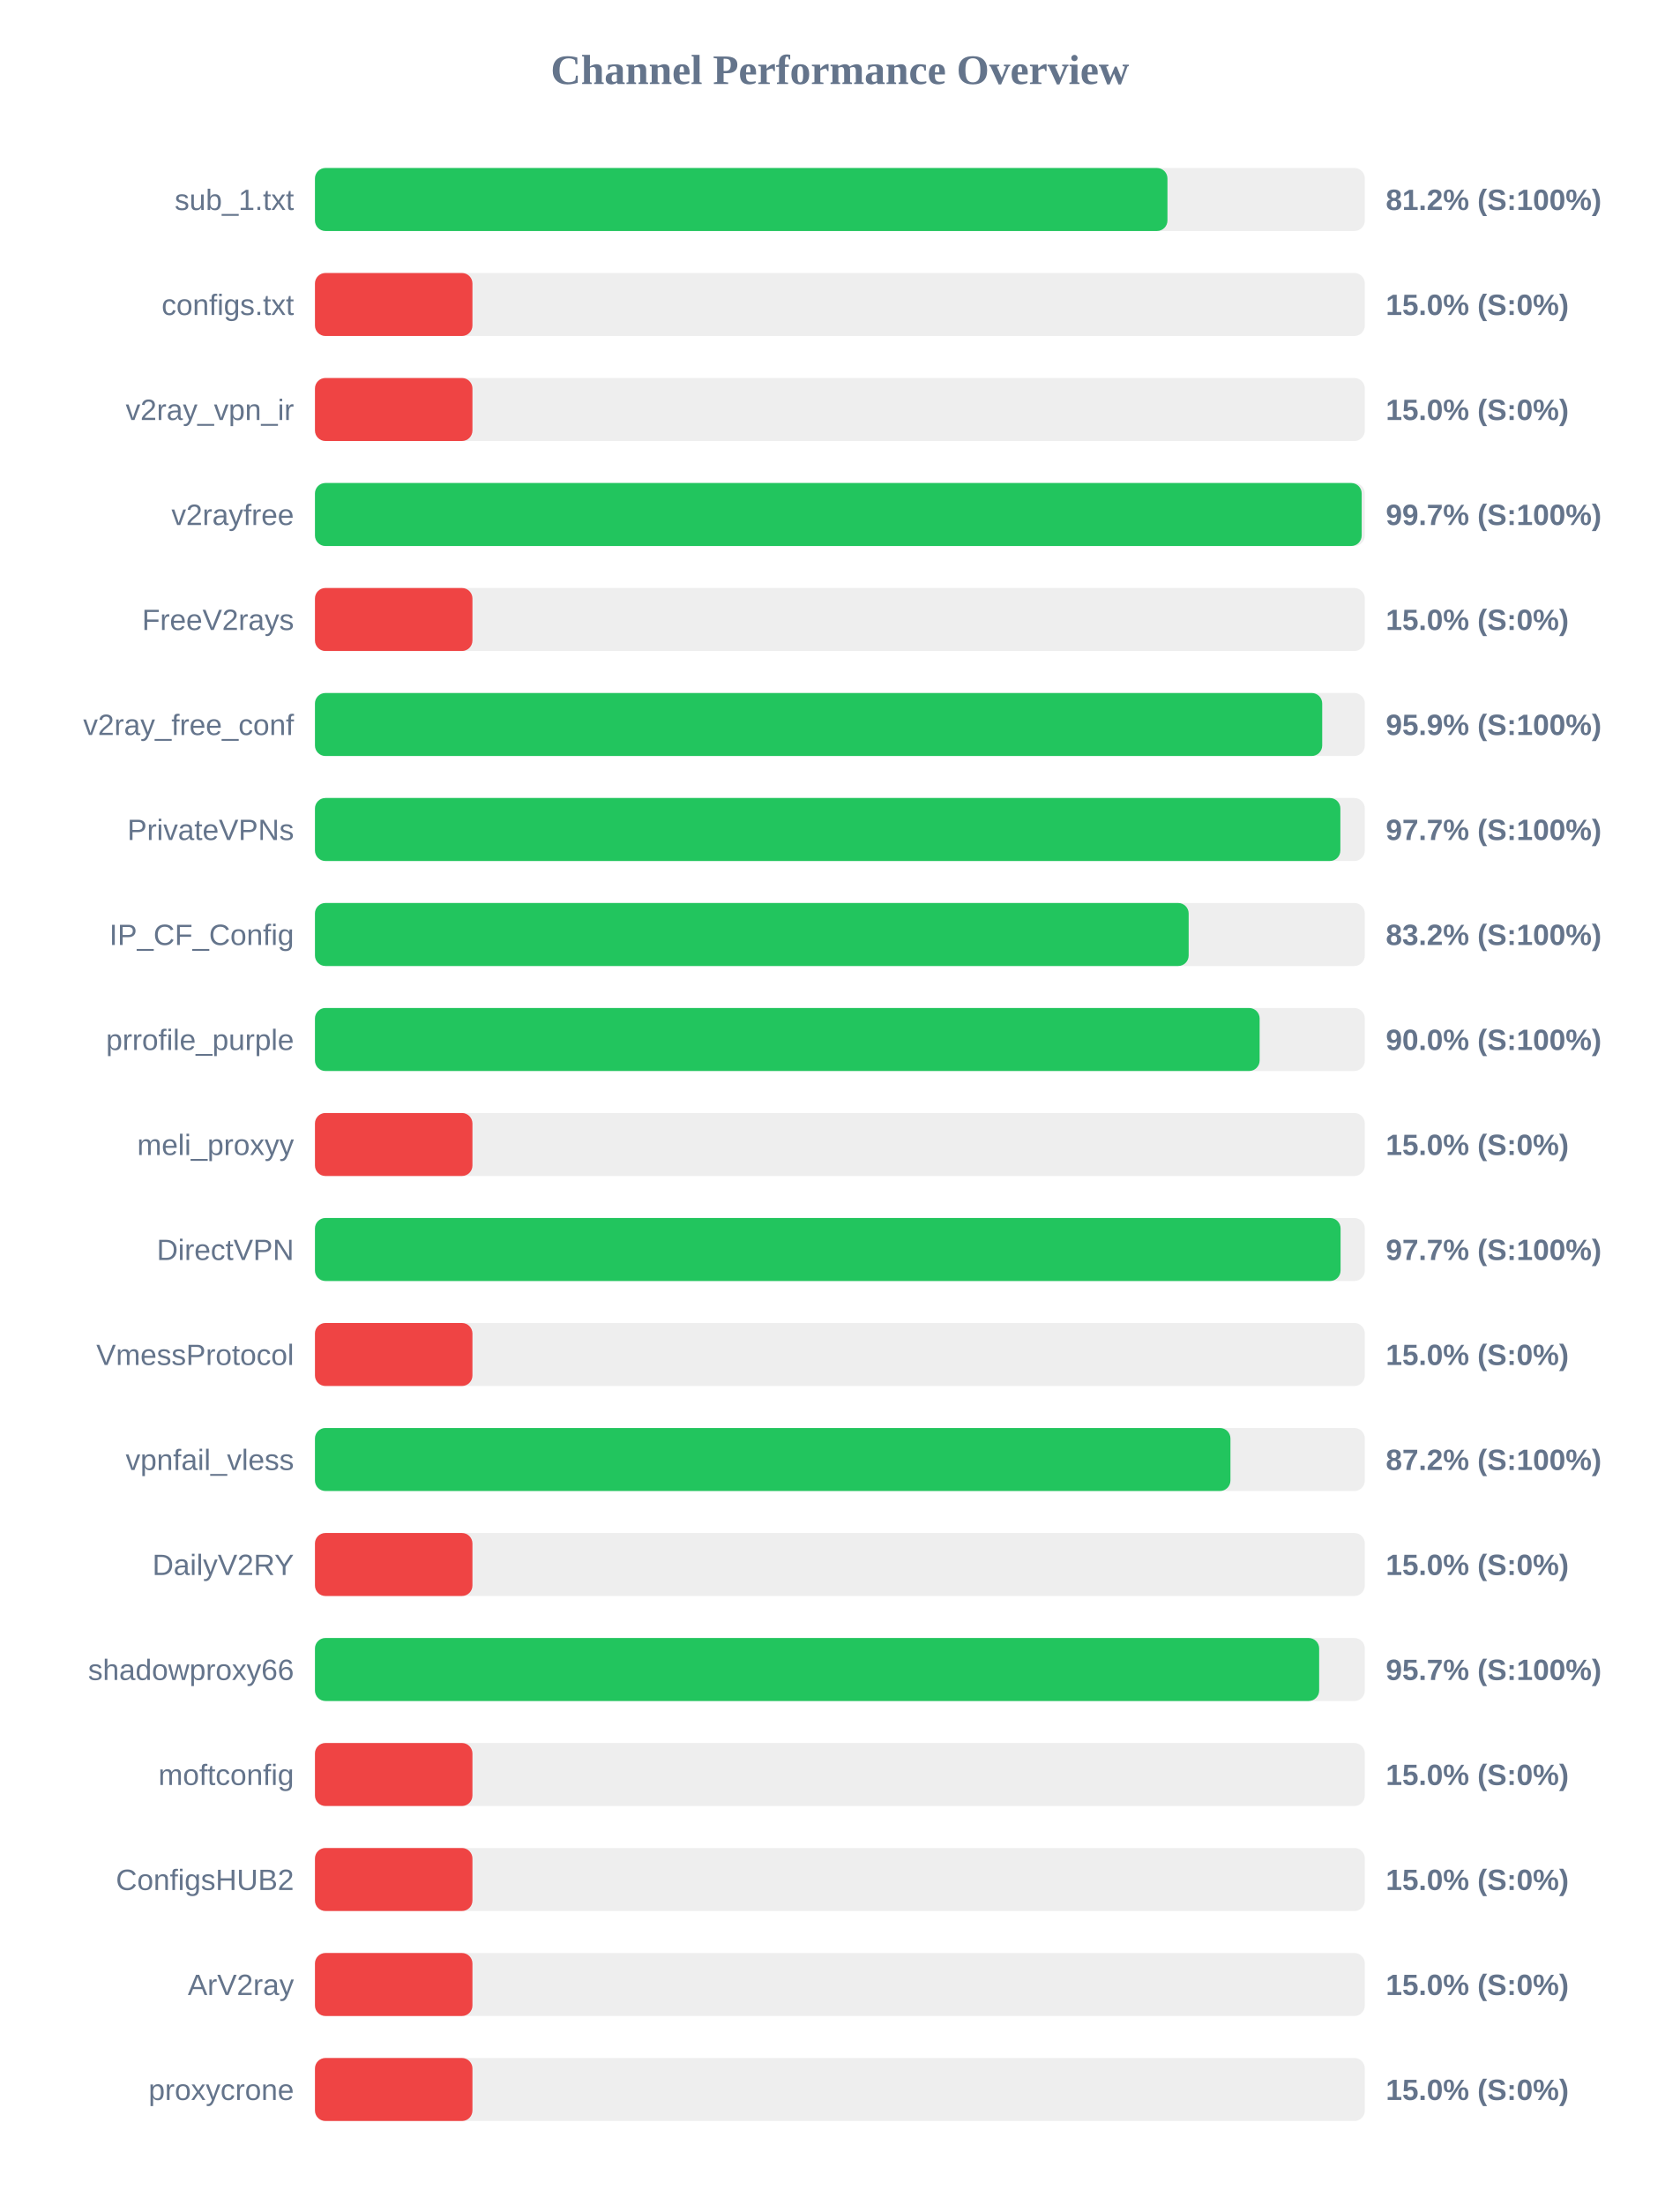
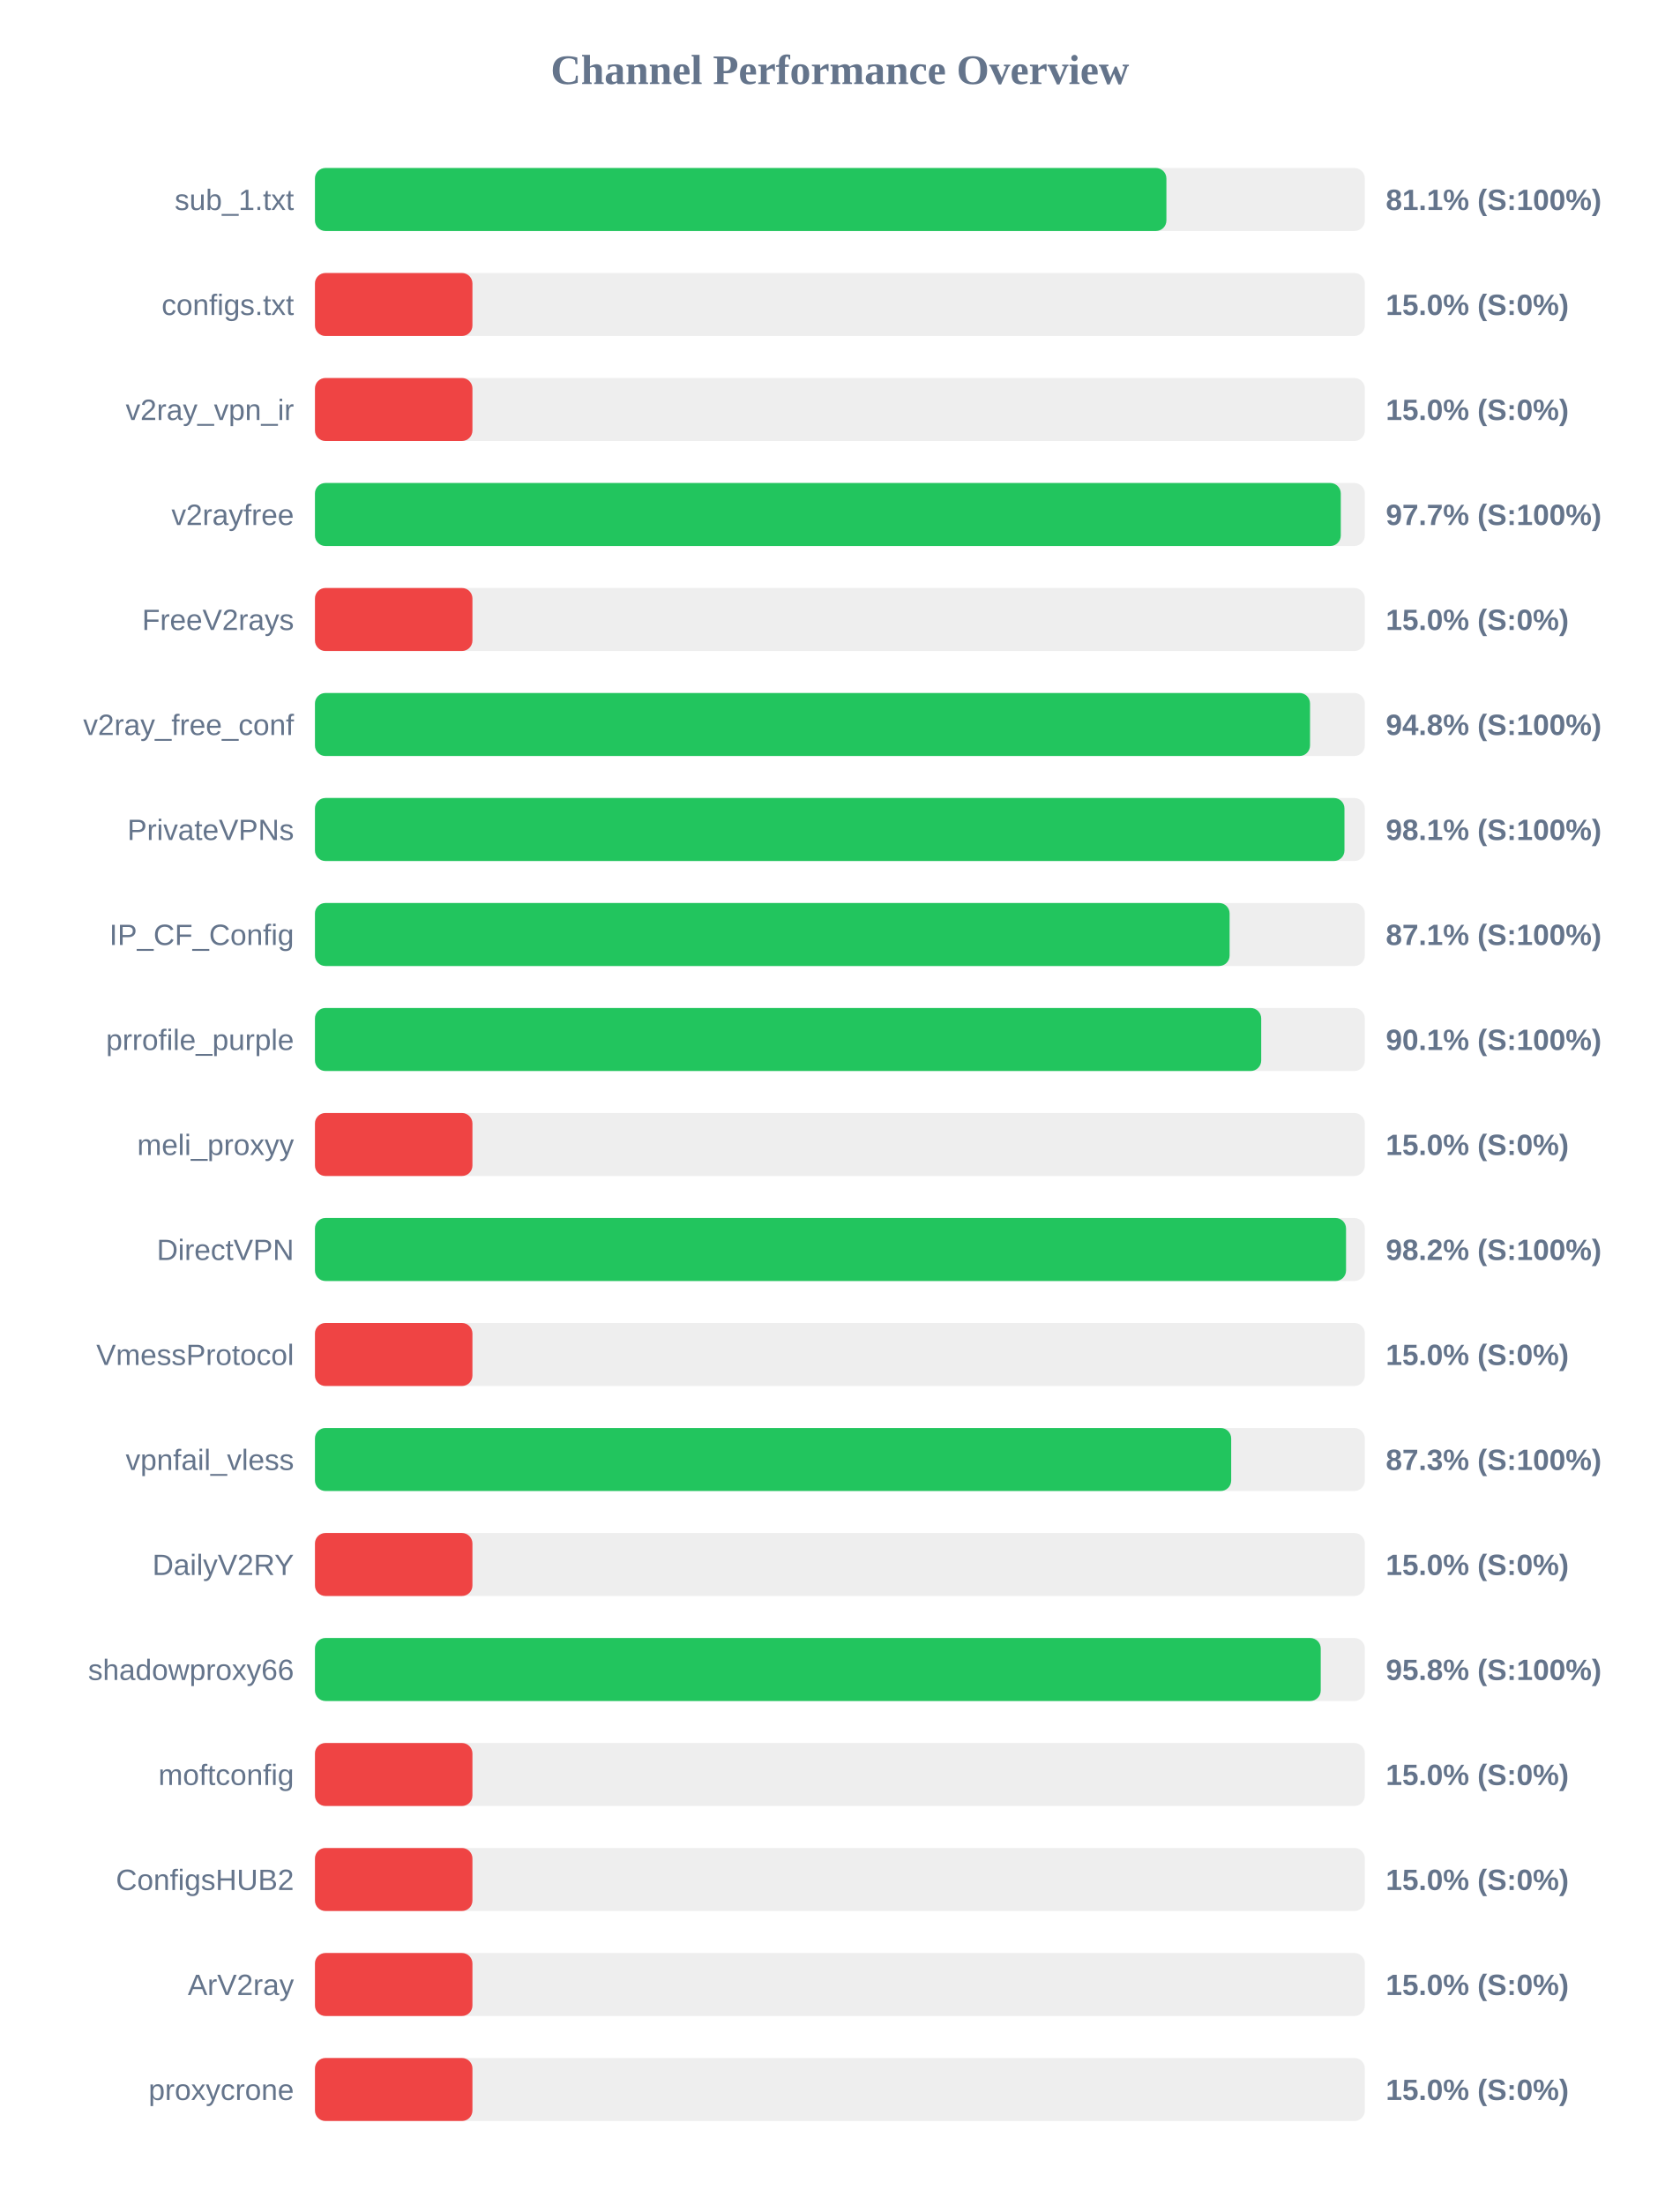
<svg xmlns="http://www.w3.org/2000/svg" width="800" height="1050" version="1.1">
  <style>
        .row { font: 14px Arial; fill: #64748b; }
        .score { font: bold 14px Arial; fill: #64748b; }
    </style>
  <text x="400" y="40" text-anchor="middle" font-size="20px" font-weight="bold" fill="#64748b">Channel Performance Overview</text>
  <rect x="150" y="80" width="500" height="30" fill="#eee" rx="5" />
-   <rect x="150" y="80" width="406.0" height="30" fill="#22c55e" rx="5" />
+   <rect x="150" y="80" width="405.5" height="30" fill="#22c55e" rx="5" />
  <text x="140" y="100" text-anchor="end" class="row">sub_1.txt</text>
-   <text x="660" y="100" text-anchor="start" class="score">81.2% (S:100%)</text>
+   <text x="660" y="100" text-anchor="start" class="score">81.1% (S:100%)</text>
  <rect x="150" y="130" width="500" height="30" fill="#eee" rx="5" />
  <rect x="150" y="130" width="75.0" height="30" fill="#ef4444" rx="5" />
  <text x="140" y="150" text-anchor="end" class="row">configs.txt</text>
  <text x="660" y="150" text-anchor="start" class="score">15.0% (S:0%)</text>
  <rect x="150" y="180" width="500" height="30" fill="#eee" rx="5" />
  <rect x="150" y="180" width="75.0" height="30" fill="#ef4444" rx="5" />
  <text x="140" y="200" text-anchor="end" class="row">v2ray_vpn_ir</text>
  <text x="660" y="200" text-anchor="start" class="score">15.0% (S:0%)</text>
  <rect x="150" y="230" width="500" height="30" fill="#eee" rx="5" />
-   <rect x="150" y="230" width="498.5" height="30" fill="#22c55e" rx="5" />
+   <rect x="150" y="230" width="488.55" height="30" fill="#22c55e" rx="5" />
  <text x="140" y="250" text-anchor="end" class="row">v2rayfree</text>
-   <text x="660" y="250" text-anchor="start" class="score">99.7% (S:100%)</text>
+   <text x="660" y="250" text-anchor="start" class="score">97.7% (S:100%)</text>
  <rect x="150" y="280" width="500" height="30" fill="#eee" rx="5" />
  <rect x="150" y="280" width="75.0" height="30" fill="#ef4444" rx="5" />
  <text x="140" y="300" text-anchor="end" class="row">FreeV2rays</text>
  <text x="660" y="300" text-anchor="start" class="score">15.0% (S:0%)</text>
  <rect x="150" y="330" width="500" height="30" fill="#eee" rx="5" />
-   <rect x="150" y="330" width="479.7" height="30" fill="#22c55e" rx="5" />
+   <rect x="150" y="330" width="473.9" height="30" fill="#22c55e" rx="5" />
  <text x="140" y="350" text-anchor="end" class="row">v2ray_free_conf</text>
-   <text x="660" y="350" text-anchor="start" class="score">95.9% (S:100%)</text>
+   <text x="660" y="350" text-anchor="start" class="score">94.8% (S:100%)</text>
  <rect x="150" y="380" width="500" height="30" fill="#eee" rx="5" />
-   <rect x="150" y="380" width="488.35" height="30" fill="#22c55e" rx="5" />
+   <rect x="150" y="380" width="490.3" height="30" fill="#22c55e" rx="5" />
  <text x="140" y="400" text-anchor="end" class="row">PrivateVPNs</text>
-   <text x="660" y="400" text-anchor="start" class="score">97.7% (S:100%)</text>
+   <text x="660" y="400" text-anchor="start" class="score">98.1% (S:100%)</text>
  <rect x="150" y="430" width="500" height="30" fill="#eee" rx="5" />
-   <rect x="150" y="430" width="416.1" height="30" fill="#22c55e" rx="5" />
+   <rect x="150" y="430" width="435.6" height="30" fill="#22c55e" rx="5" />
  <text x="140" y="450" text-anchor="end" class="row">IP_CF_Config</text>
-   <text x="660" y="450" text-anchor="start" class="score">83.2% (S:100%)</text>
+   <text x="660" y="450" text-anchor="start" class="score">87.1% (S:100%)</text>
  <rect x="150" y="480" width="500" height="30" fill="#eee" rx="5" />
-   <rect x="150" y="480" width="449.9" height="30" fill="#22c55e" rx="5" />
+   <rect x="150" y="480" width="450.65" height="30" fill="#22c55e" rx="5" />
  <text x="140" y="500" text-anchor="end" class="row">prrofile_purple</text>
-   <text x="660" y="500" text-anchor="start" class="score">90.0% (S:100%)</text>
+   <text x="660" y="500" text-anchor="start" class="score">90.1% (S:100%)</text>
  <rect x="150" y="530" width="500" height="30" fill="#eee" rx="5" />
  <rect x="150" y="530" width="75.0" height="30" fill="#ef4444" rx="5" />
  <text x="140" y="550" text-anchor="end" class="row">meli_proxyy</text>
  <text x="660" y="550" text-anchor="start" class="score">15.0% (S:0%)</text>
  <rect x="150" y="580" width="500" height="30" fill="#eee" rx="5" />
-   <rect x="150" y="580" width="488.45" height="30" fill="#22c55e" rx="5" />
+   <rect x="150" y="580" width="491.05" height="30" fill="#22c55e" rx="5" />
  <text x="140" y="600" text-anchor="end" class="row">DirectVPN</text>
-   <text x="660" y="600" text-anchor="start" class="score">97.7% (S:100%)</text>
+   <text x="660" y="600" text-anchor="start" class="score">98.2% (S:100%)</text>
  <rect x="150" y="630" width="500" height="30" fill="#eee" rx="5" />
  <rect x="150" y="630" width="75.0" height="30" fill="#ef4444" rx="5" />
  <text x="140" y="650" text-anchor="end" class="row">VmessProtocol</text>
  <text x="660" y="650" text-anchor="start" class="score">15.0% (S:0%)</text>
  <rect x="150" y="680" width="500" height="30" fill="#eee" rx="5" />
-   <rect x="150" y="680" width="436.0" height="30" fill="#22c55e" rx="5" />
+   <rect x="150" y="680" width="436.35" height="30" fill="#22c55e" rx="5" />
  <text x="140" y="700" text-anchor="end" class="row">vpnfail_vless</text>
-   <text x="660" y="700" text-anchor="start" class="score">87.2% (S:100%)</text>
+   <text x="660" y="700" text-anchor="start" class="score">87.3% (S:100%)</text>
  <rect x="150" y="730" width="500" height="30" fill="#eee" rx="5" />
  <rect x="150" y="730" width="75.0" height="30" fill="#ef4444" rx="5" />
  <text x="140" y="750" text-anchor="end" class="row">DailyV2RY</text>
  <text x="660" y="750" text-anchor="start" class="score">15.0% (S:0%)</text>
  <rect x="150" y="780" width="500" height="30" fill="#eee" rx="5" />
-   <rect x="150" y="780" width="478.25" height="30" fill="#22c55e" rx="5" />
+   <rect x="150" y="780" width="479.0" height="30" fill="#22c55e" rx="5" />
  <text x="140" y="800" text-anchor="end" class="row">shadowproxy66</text>
-   <text x="660" y="800" text-anchor="start" class="score">95.7% (S:100%)</text>
+   <text x="660" y="800" text-anchor="start" class="score">95.8% (S:100%)</text>
  <rect x="150" y="830" width="500" height="30" fill="#eee" rx="5" />
  <rect x="150" y="830" width="75.0" height="30" fill="#ef4444" rx="5" />
  <text x="140" y="850" text-anchor="end" class="row">moftconfig</text>
  <text x="660" y="850" text-anchor="start" class="score">15.0% (S:0%)</text>
  <rect x="150" y="880" width="500" height="30" fill="#eee" rx="5" />
  <rect x="150" y="880" width="75.0" height="30" fill="#ef4444" rx="5" />
  <text x="140" y="900" text-anchor="end" class="row">ConfigsHUB2</text>
  <text x="660" y="900" text-anchor="start" class="score">15.0% (S:0%)</text>
  <rect x="150" y="930" width="500" height="30" fill="#eee" rx="5" />
  <rect x="150" y="930" width="75.0" height="30" fill="#ef4444" rx="5" />
  <text x="140" y="950" text-anchor="end" class="row">ArV2ray</text>
  <text x="660" y="950" text-anchor="start" class="score">15.0% (S:0%)</text>
  <rect x="150" y="980" width="500" height="30" fill="#eee" rx="5" />
  <rect x="150" y="980" width="75.0" height="30" fill="#ef4444" rx="5" />
  <text x="140" y="1000" text-anchor="end" class="row">proxycrone</text>
  <text x="660" y="1000" text-anchor="start" class="score">15.0% (S:0%)</text>
</svg>
